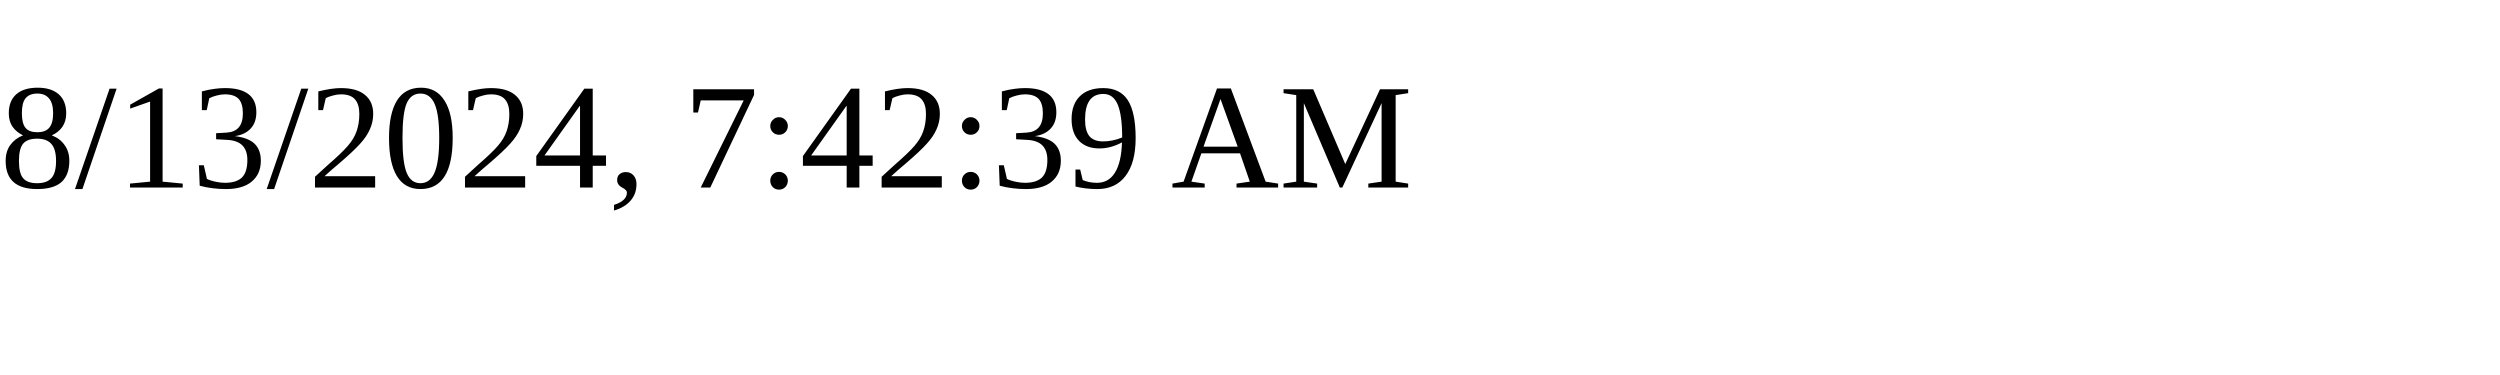
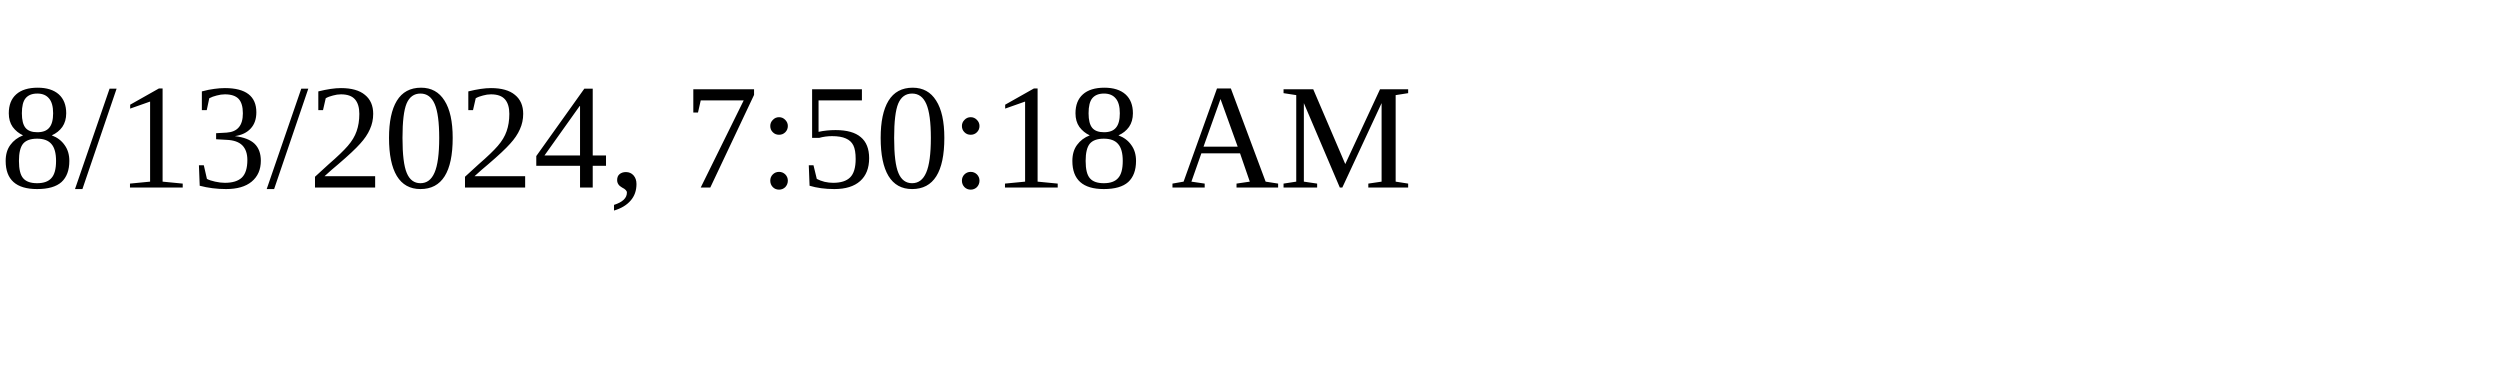
<svg xmlns="http://www.w3.org/2000/svg" height="30" width="200">
-   <text x="0" y="15">8/13/2024, 7:42:39 AM</text>
+   <text x="0" y="15">8/13/2024, 7:50:18 AM</text>
</svg>
